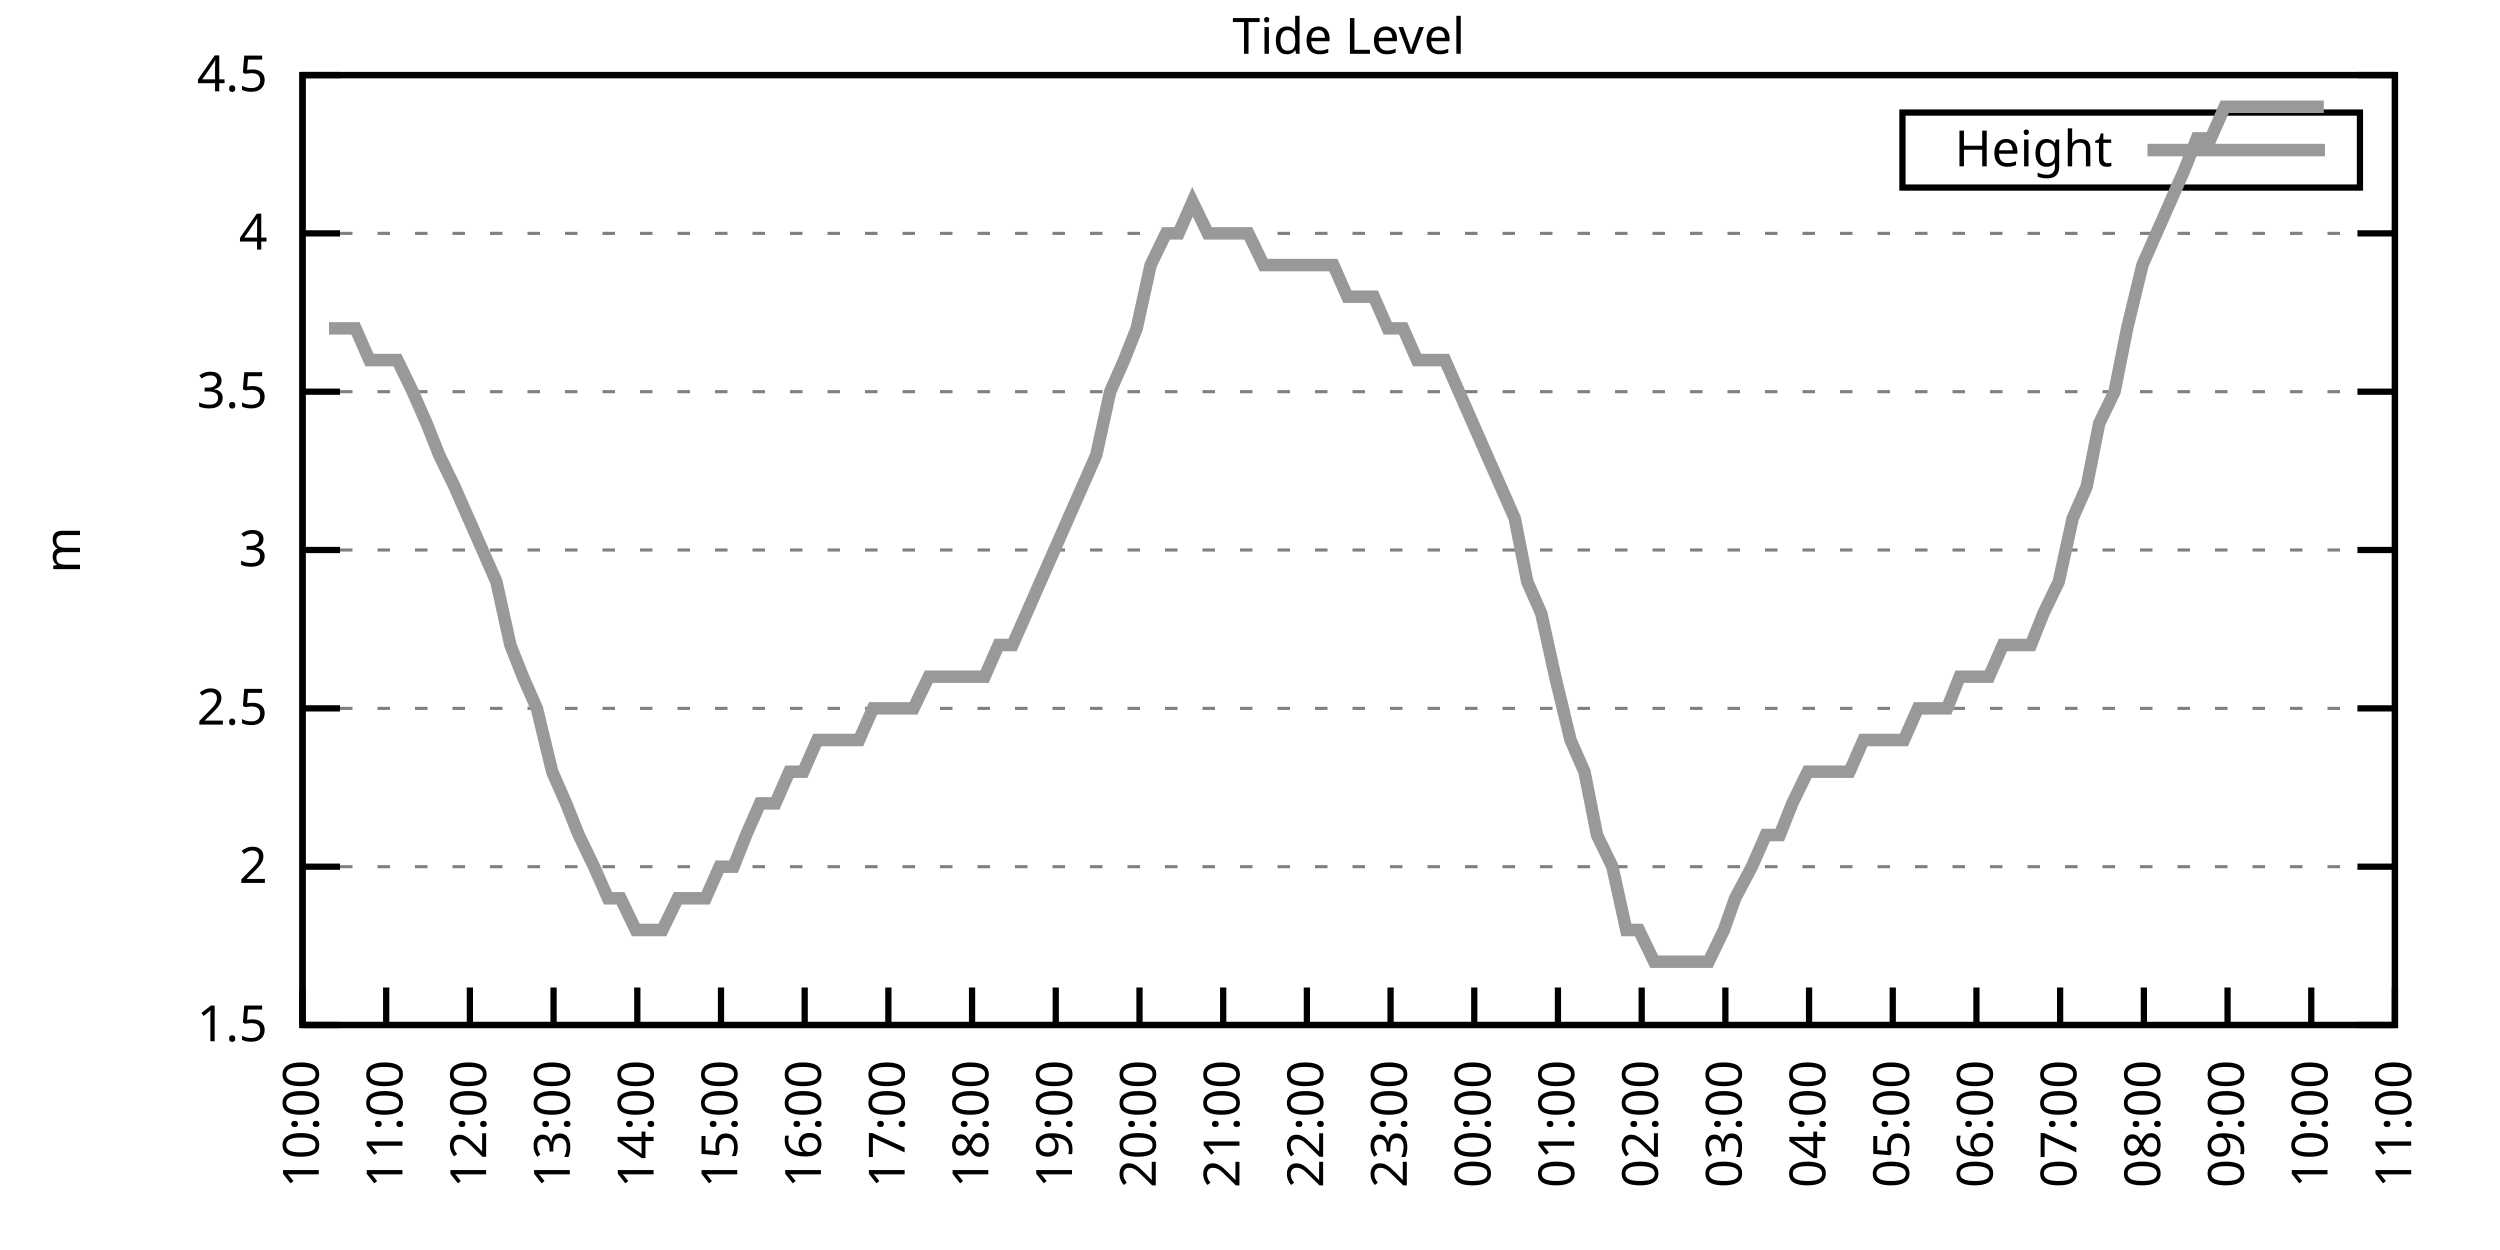
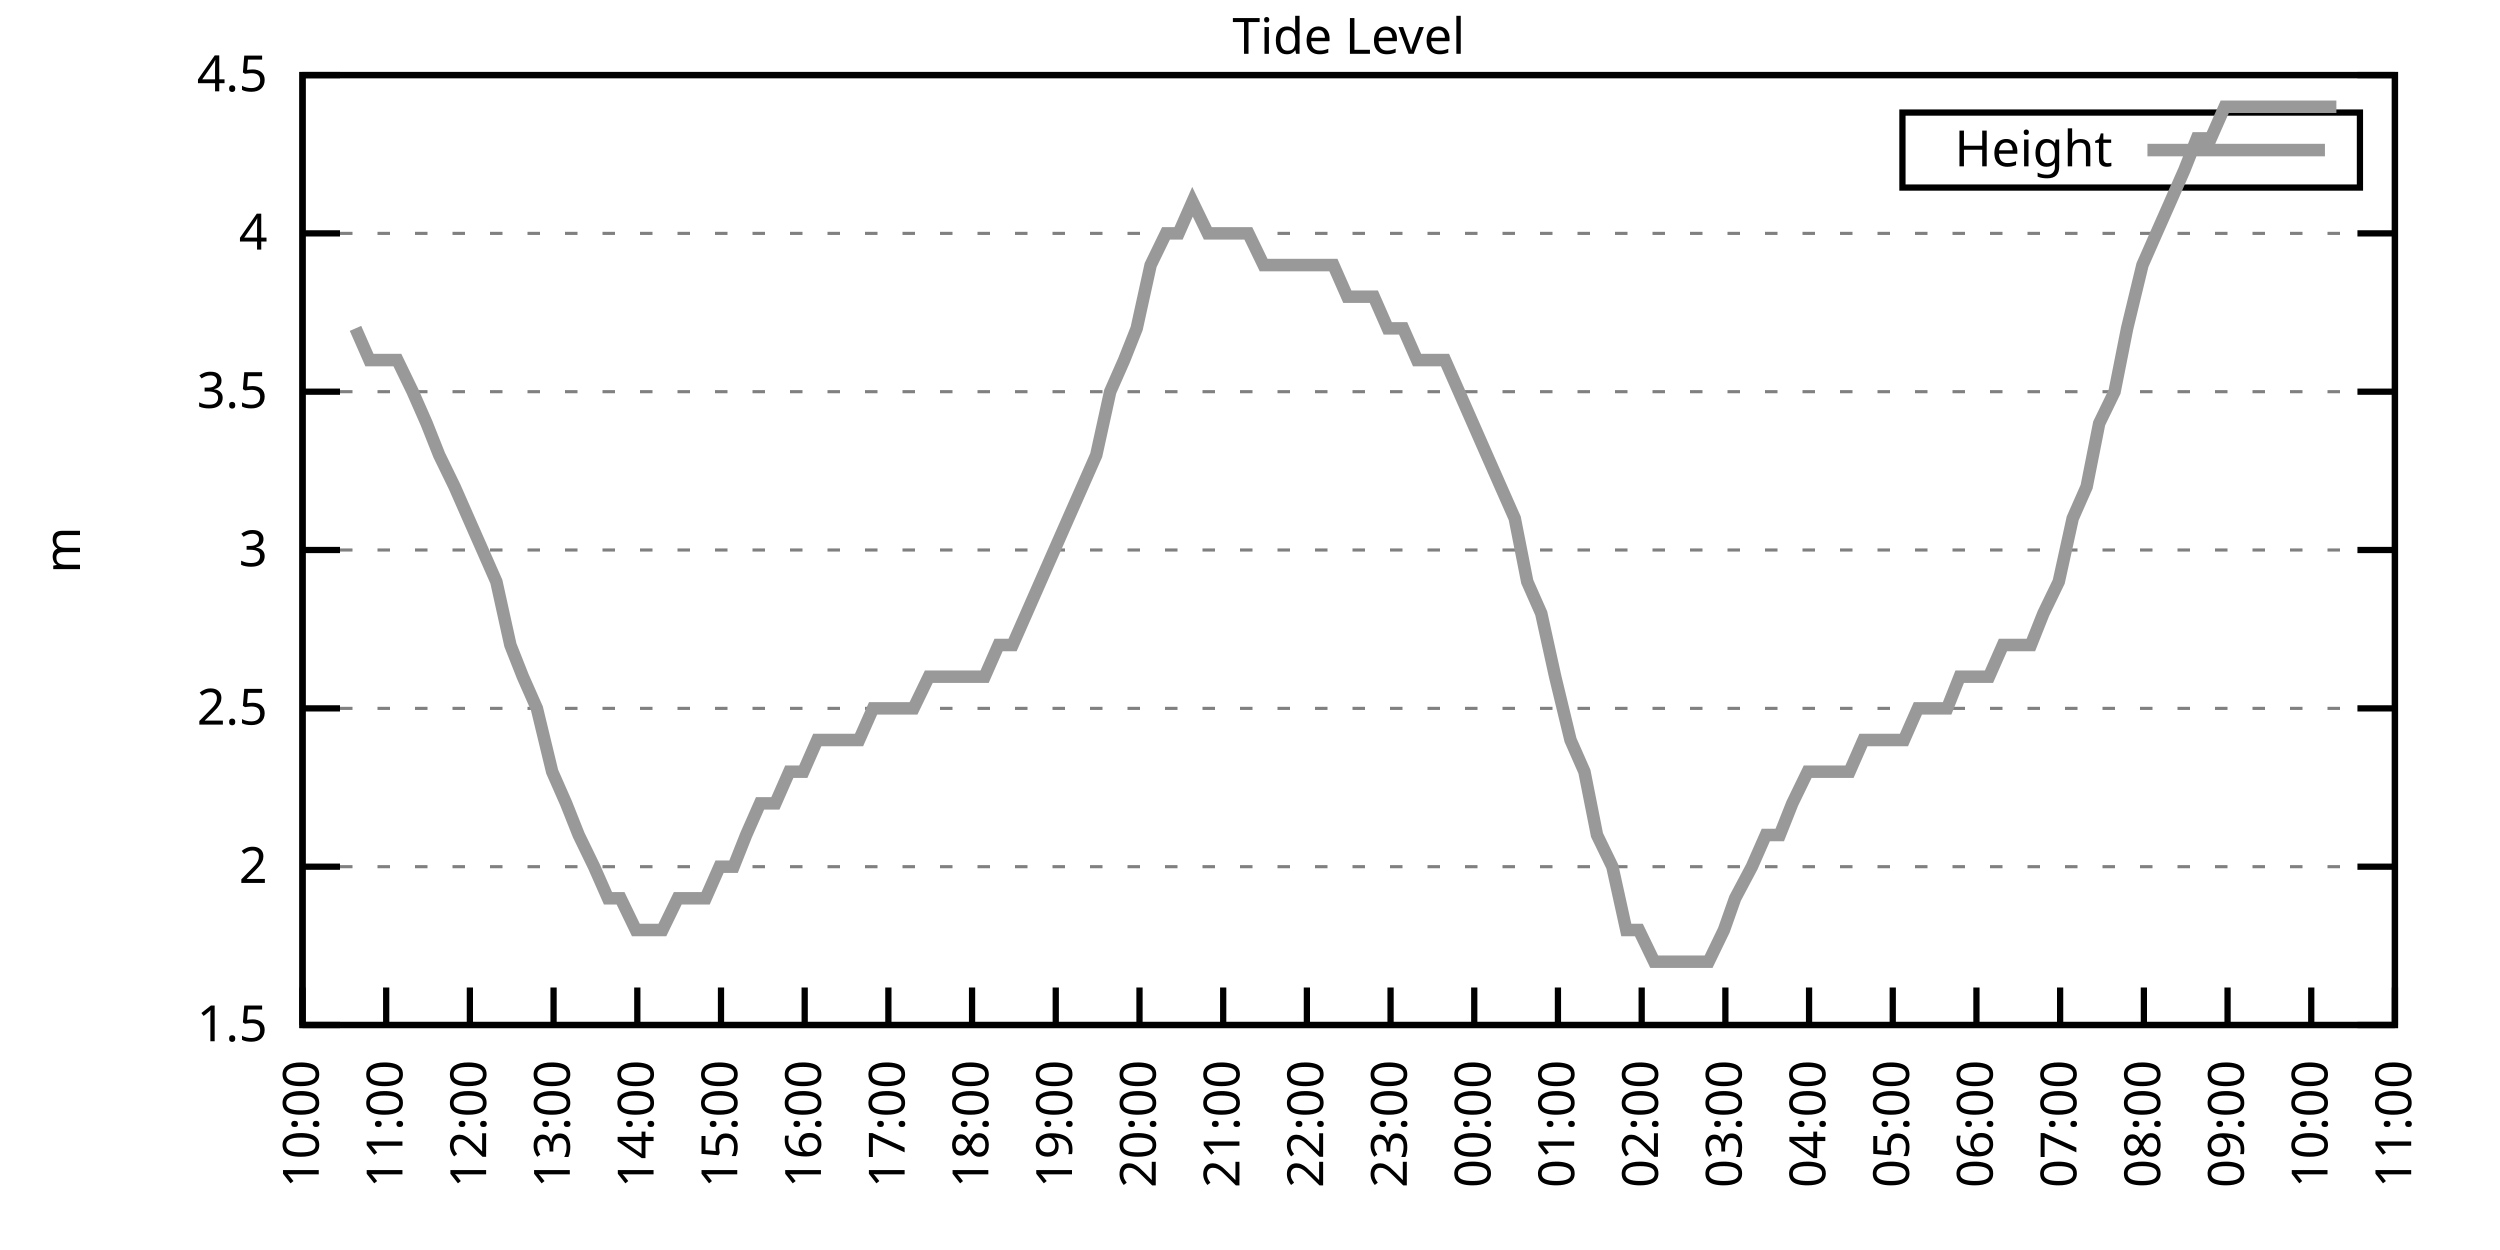
<svg xmlns="http://www.w3.org/2000/svg" xmlns:xlink="http://www.w3.org/1999/xlink" width="400" height="200" viewBox="0 0 400 200">
  <g id="gnuplot_canvas">
    <rect x="0" y="0" width="400" height="200" fill="none" />
    <defs>
      <circle id="gpDot" r="0.5" stroke-width="0.5" stroke="currentColor" />
      <path id="gpPt0" stroke-width="0.333" stroke="currentColor" d="M-1,0 h2 M0,-1 v2" />
      <path id="gpPt1" stroke-width="0.333" stroke="currentColor" d="M-1,-1 L1,1 M1,-1 L-1,1" />
      <path id="gpPt2" stroke-width="0.333" stroke="currentColor" d="M-1,0 L1,0 M0,-1 L0,1 M-1,-1 L1,1 M-1,1 L1,-1" />
      <rect id="gpPt3" stroke-width="0.333" stroke="currentColor" x="-1" y="-1" width="2" height="2" />
      <rect id="gpPt4" stroke-width="0.333" stroke="currentColor" fill="currentColor" x="-1" y="-1" width="2" height="2" />
      <circle id="gpPt5" stroke-width="0.333" stroke="currentColor" cx="0" cy="0" r="1" />
      <use xlink:href="#gpPt5" id="gpPt6" fill="currentColor" stroke="none" />
      <path id="gpPt7" stroke-width="0.333" stroke="currentColor" d="M0,-1.33 L-1.33,0.67 L1.33,0.67 z" />
      <use xlink:href="#gpPt7" id="gpPt8" fill="currentColor" stroke="none" />
      <use xlink:href="#gpPt7" id="gpPt9" stroke="currentColor" transform="rotate(180)" />
      <use xlink:href="#gpPt9" id="gpPt10" fill="currentColor" stroke="none" />
      <use xlink:href="#gpPt3" id="gpPt11" stroke="currentColor" transform="rotate(45)" />
      <use xlink:href="#gpPt11" id="gpPt12" fill="currentColor" stroke="none" />
      <path id="gpPt13" stroke-width="0.333" stroke="currentColor" d="M0,1.330 L1.265,0.411 L0.782,-1.067 L-0.782,-1.076 L-1.265,0.411 z" />
      <use xlink:href="#gpPt13" id="gpPt14" fill="currentColor" stroke="none" />
      <filter id="textbox" filterUnits="objectBoundingBox" x="0" y="0" height="1" width="1">
        <feFlood flood-color="white" flood-opacity="1" result="bgnd" />
        <feComposite in="SourceGraphic" in2="bgnd" operator="atop" />
      </filter>
      <filter id="greybox" filterUnits="objectBoundingBox" x="0" y="0" height="1" width="1">
        <feFlood flood-color="lightgrey" flood-opacity="1" result="grey" />
        <feComposite in="SourceGraphic" in2="grey" operator="atop" />
      </filter>
    </defs>
    <g fill="none" color="white" stroke="currentColor" stroke-width="1.00" stroke-linecap="butt" stroke-linejoin="miter">
</g>
    <g fill="none" color="black" stroke="currentColor" stroke-width="1.00" stroke-linecap="butt" stroke-linejoin="miter">
      <g stroke="none" shape-rendering="crispEdges">
        <polygon fill="rgb(255, 255, 255)" points="48.40,164.00 383.18,164.00 383.18,12.02 48.40,12.02 " />
      </g>
    </g>
    <g fill="none" color="black" stroke="currentColor" stroke-width="1.00" stroke-linecap="butt" stroke-linejoin="miter">
</g>
    <g fill="none" color="black" stroke="black" stroke-width="0.50" stroke-linecap="butt" stroke-linejoin="miter">
</g>
    <g fill="none" color="gray" stroke="currentColor" stroke-width="0.50" stroke-linecap="butt" stroke-linejoin="miter">
      <path stroke="gray" stroke-dasharray="2,4" class="gridline" d="M48.40,164.00 L383.19,164.00  " />
    </g>
    <g fill="none" color="gray" stroke="gray" stroke-width="1.00" stroke-linecap="butt" stroke-linejoin="miter">
</g>
    <g fill="none" color="black" stroke="currentColor" stroke-width="1.00" stroke-linecap="butt" stroke-linejoin="miter">
      <path stroke="black" d="M48.40,164.00 L54.40,164.00 M383.19,164.00 L377.19,164.00  " />
      <g transform="translate(42.80,166.60)" stroke="none" fill="black" font-family="Sans" font-size="8.00" text-anchor="end">
        <text>
          <tspan font-family="Sans"> 1.5</tspan>
        </text>
      </g>
    </g>
    <g fill="none" color="black" stroke="currentColor" stroke-width="1.00" stroke-linecap="butt" stroke-linejoin="miter">
</g>
    <g fill="none" color="black" stroke="black" stroke-width="0.50" stroke-linecap="butt" stroke-linejoin="miter">
</g>
    <g fill="none" color="gray" stroke="currentColor" stroke-width="0.50" stroke-linecap="butt" stroke-linejoin="miter">
      <path stroke="gray" stroke-dasharray="2,4" class="gridline" d="M48.40,138.67 L383.19,138.67  " />
    </g>
    <g fill="none" color="gray" stroke="gray" stroke-width="1.00" stroke-linecap="butt" stroke-linejoin="miter">
</g>
    <g fill="none" color="black" stroke="currentColor" stroke-width="1.00" stroke-linecap="butt" stroke-linejoin="miter">
      <path stroke="black" d="M48.40,138.67 L54.40,138.67 M383.19,138.67 L377.19,138.67  " />
      <g transform="translate(42.80,141.27)" stroke="none" fill="black" font-family="Sans" font-size="8.00" text-anchor="end">
        <text>
          <tspan font-family="Sans"> 2</tspan>
        </text>
      </g>
    </g>
    <g fill="none" color="black" stroke="currentColor" stroke-width="1.00" stroke-linecap="butt" stroke-linejoin="miter">
</g>
    <g fill="none" color="black" stroke="black" stroke-width="0.50" stroke-linecap="butt" stroke-linejoin="miter">
</g>
    <g fill="none" color="gray" stroke="currentColor" stroke-width="0.50" stroke-linecap="butt" stroke-linejoin="miter">
      <path stroke="gray" stroke-dasharray="2,4" class="gridline" d="M48.40,113.34 L383.19,113.34  " />
    </g>
    <g fill="none" color="gray" stroke="gray" stroke-width="1.00" stroke-linecap="butt" stroke-linejoin="miter">
</g>
    <g fill="none" color="black" stroke="currentColor" stroke-width="1.00" stroke-linecap="butt" stroke-linejoin="miter">
      <path stroke="black" d="M48.40,113.34 L54.40,113.34 M383.19,113.34 L377.19,113.34  " />
      <g transform="translate(42.80,115.94)" stroke="none" fill="black" font-family="Sans" font-size="8.00" text-anchor="end">
        <text>
          <tspan font-family="Sans"> 2.5</tspan>
        </text>
      </g>
    </g>
    <g fill="none" color="black" stroke="currentColor" stroke-width="1.00" stroke-linecap="butt" stroke-linejoin="miter">
</g>
    <g fill="none" color="black" stroke="black" stroke-width="0.50" stroke-linecap="butt" stroke-linejoin="miter">
</g>
    <g fill="none" color="gray" stroke="currentColor" stroke-width="0.50" stroke-linecap="butt" stroke-linejoin="miter">
      <path stroke="gray" stroke-dasharray="2,4" class="gridline" d="M48.40,88.00 L383.19,88.00  " />
    </g>
    <g fill="none" color="gray" stroke="gray" stroke-width="1.00" stroke-linecap="butt" stroke-linejoin="miter">
</g>
    <g fill="none" color="black" stroke="currentColor" stroke-width="1.00" stroke-linecap="butt" stroke-linejoin="miter">
      <path stroke="black" d="M48.40,88.00 L54.40,88.00 M383.19,88.00 L377.19,88.00  " />
      <g transform="translate(42.80,90.60)" stroke="none" fill="black" font-family="Sans" font-size="8.00" text-anchor="end">
        <text>
          <tspan font-family="Sans"> 3</tspan>
        </text>
      </g>
    </g>
    <g fill="none" color="black" stroke="currentColor" stroke-width="1.00" stroke-linecap="butt" stroke-linejoin="miter">
</g>
    <g fill="none" color="black" stroke="black" stroke-width="0.50" stroke-linecap="butt" stroke-linejoin="miter">
</g>
    <g fill="none" color="gray" stroke="currentColor" stroke-width="0.50" stroke-linecap="butt" stroke-linejoin="miter">
      <path stroke="gray" stroke-dasharray="2,4" class="gridline" d="M48.40,62.67 L383.19,62.67  " />
    </g>
    <g fill="none" color="gray" stroke="gray" stroke-width="1.00" stroke-linecap="butt" stroke-linejoin="miter">
</g>
    <g fill="none" color="black" stroke="currentColor" stroke-width="1.00" stroke-linecap="butt" stroke-linejoin="miter">
      <path stroke="black" d="M48.40,62.67 L54.40,62.67 M383.19,62.67 L377.19,62.67  " />
      <g transform="translate(42.80,65.27)" stroke="none" fill="black" font-family="Sans" font-size="8.00" text-anchor="end">
        <text>
          <tspan font-family="Sans"> 3.5</tspan>
        </text>
      </g>
    </g>
    <g fill="none" color="black" stroke="currentColor" stroke-width="1.00" stroke-linecap="butt" stroke-linejoin="miter">
</g>
    <g fill="none" color="black" stroke="black" stroke-width="0.50" stroke-linecap="butt" stroke-linejoin="miter">
</g>
    <g fill="none" color="gray" stroke="currentColor" stroke-width="0.50" stroke-linecap="butt" stroke-linejoin="miter">
      <path stroke="gray" stroke-dasharray="2,4" class="gridline" d="M48.40,37.34 L383.19,37.34  " />
    </g>
    <g fill="none" color="gray" stroke="gray" stroke-width="1.00" stroke-linecap="butt" stroke-linejoin="miter">
</g>
    <g fill="none" color="black" stroke="currentColor" stroke-width="1.00" stroke-linecap="butt" stroke-linejoin="miter">
      <path stroke="black" d="M48.40,37.34 L54.40,37.34 M383.19,37.34 L377.19,37.34  " />
      <g transform="translate(42.80,39.94)" stroke="none" fill="black" font-family="Sans" font-size="8.00" text-anchor="end">
        <text>
          <tspan font-family="Sans"> 4</tspan>
        </text>
      </g>
    </g>
    <g fill="none" color="black" stroke="currentColor" stroke-width="1.00" stroke-linecap="butt" stroke-linejoin="miter">
</g>
    <g fill="none" color="black" stroke="black" stroke-width="0.50" stroke-linecap="butt" stroke-linejoin="miter">
</g>
    <g fill="none" color="gray" stroke="currentColor" stroke-width="0.50" stroke-linecap="butt" stroke-linejoin="miter">
      <path stroke="gray" stroke-dasharray="2,4" class="gridline" d="M48.40,12.01 L383.19,12.01  " />
    </g>
    <g fill="none" color="gray" stroke="gray" stroke-width="1.00" stroke-linecap="butt" stroke-linejoin="miter">
</g>
    <g fill="none" color="black" stroke="currentColor" stroke-width="1.00" stroke-linecap="butt" stroke-linejoin="miter">
      <path stroke="black" d="M48.40,12.01 L54.40,12.01 M383.19,12.01 L377.19,12.01  " />
      <g transform="translate(42.80,14.61)" stroke="none" fill="black" font-family="Sans" font-size="8.00" text-anchor="end">
        <text>
          <tspan font-family="Sans"> 4.5</tspan>
        </text>
      </g>
    </g>
    <g fill="none" color="black" stroke="currentColor" stroke-width="1.00" stroke-linecap="butt" stroke-linejoin="miter">
      <path stroke="black" d="M48.40,164.00 L48.40,158.00  " />
      <g transform="translate(51.00,169.60) rotate(270.00)" stroke="none" fill="black" font-family="Sans" font-size="8.00" text-anchor="end">
        <text>
          <tspan font-family="Sans">10:00</tspan>
        </text>
      </g>
    </g>
    <g fill="none" color="black" stroke="currentColor" stroke-width="1.00" stroke-linecap="butt" stroke-linejoin="miter">
      <path stroke="black" d="M61.79,164.00 L61.79,158.00  " />
      <g transform="translate(64.39,169.60) rotate(270.00)" stroke="none" fill="black" font-family="Sans" font-size="8.00" text-anchor="end">
        <text>
          <tspan font-family="Sans">11:00</tspan>
        </text>
      </g>
    </g>
    <g fill="none" color="black" stroke="currentColor" stroke-width="1.00" stroke-linecap="butt" stroke-linejoin="miter">
      <path stroke="black" d="M75.18,164.00 L75.18,158.00  " />
      <g transform="translate(77.78,169.60) rotate(270.00)" stroke="none" fill="black" font-family="Sans" font-size="8.00" text-anchor="end">
        <text>
          <tspan font-family="Sans">12:00</tspan>
        </text>
      </g>
    </g>
    <g fill="none" color="black" stroke="currentColor" stroke-width="1.00" stroke-linecap="butt" stroke-linejoin="miter">
      <path stroke="black" d="M88.57,164.00 L88.57,158.00  " />
      <g transform="translate(91.17,169.60) rotate(270.00)" stroke="none" fill="black" font-family="Sans" font-size="8.00" text-anchor="end">
        <text>
          <tspan font-family="Sans">13:00</tspan>
        </text>
      </g>
    </g>
    <g fill="none" color="black" stroke="currentColor" stroke-width="1.00" stroke-linecap="butt" stroke-linejoin="miter">
      <path stroke="black" d="M101.97,164.00 L101.97,158.00  " />
      <g transform="translate(104.57,169.60) rotate(270.00)" stroke="none" fill="black" font-family="Sans" font-size="8.00" text-anchor="end">
        <text>
          <tspan font-family="Sans">14:00</tspan>
        </text>
      </g>
    </g>
    <g fill="none" color="black" stroke="currentColor" stroke-width="1.00" stroke-linecap="butt" stroke-linejoin="miter">
      <path stroke="black" d="M115.36,164.00 L115.36,158.00  " />
      <g transform="translate(117.96,169.60) rotate(270.00)" stroke="none" fill="black" font-family="Sans" font-size="8.00" text-anchor="end">
        <text>
          <tspan font-family="Sans">15:00</tspan>
        </text>
      </g>
    </g>
    <g fill="none" color="black" stroke="currentColor" stroke-width="1.00" stroke-linecap="butt" stroke-linejoin="miter">
      <path stroke="black" d="M128.75,164.00 L128.75,158.00  " />
      <g transform="translate(131.35,169.60) rotate(270.00)" stroke="none" fill="black" font-family="Sans" font-size="8.00" text-anchor="end">
        <text>
          <tspan font-family="Sans">16:00</tspan>
        </text>
      </g>
    </g>
    <g fill="none" color="black" stroke="currentColor" stroke-width="1.00" stroke-linecap="butt" stroke-linejoin="miter">
      <path stroke="black" d="M142.14,164.00 L142.14,158.00  " />
      <g transform="translate(144.74,169.60) rotate(270.00)" stroke="none" fill="black" font-family="Sans" font-size="8.00" text-anchor="end">
        <text>
          <tspan font-family="Sans">17:00</tspan>
        </text>
      </g>
    </g>
    <g fill="none" color="black" stroke="currentColor" stroke-width="1.00" stroke-linecap="butt" stroke-linejoin="miter">
      <path stroke="black" d="M155.53,164.00 L155.53,158.00  " />
      <g transform="translate(158.13,169.60) rotate(270.00)" stroke="none" fill="black" font-family="Sans" font-size="8.00" text-anchor="end">
        <text>
          <tspan font-family="Sans">18:00</tspan>
        </text>
      </g>
    </g>
    <g fill="none" color="black" stroke="currentColor" stroke-width="1.00" stroke-linecap="butt" stroke-linejoin="miter">
      <path stroke="black" d="M168.92,164.00 L168.92,158.00  " />
      <g transform="translate(171.52,169.60) rotate(270.00)" stroke="none" fill="black" font-family="Sans" font-size="8.00" text-anchor="end">
        <text>
          <tspan font-family="Sans">19:00</tspan>
        </text>
      </g>
    </g>
    <g fill="none" color="black" stroke="currentColor" stroke-width="1.00" stroke-linecap="butt" stroke-linejoin="miter">
      <path stroke="black" d="M182.32,164.00 L182.32,158.00  " />
      <g transform="translate(184.92,169.60) rotate(270.00)" stroke="none" fill="black" font-family="Sans" font-size="8.00" text-anchor="end">
        <text>
          <tspan font-family="Sans">20:00</tspan>
        </text>
      </g>
    </g>
    <g fill="none" color="black" stroke="currentColor" stroke-width="1.00" stroke-linecap="butt" stroke-linejoin="miter">
      <path stroke="black" d="M195.71,164.00 L195.71,158.00  " />
      <g transform="translate(198.31,169.60) rotate(270.00)" stroke="none" fill="black" font-family="Sans" font-size="8.00" text-anchor="end">
        <text>
          <tspan font-family="Sans">21:00</tspan>
        </text>
      </g>
    </g>
    <g fill="none" color="black" stroke="currentColor" stroke-width="1.00" stroke-linecap="butt" stroke-linejoin="miter">
      <path stroke="black" d="M209.10,164.00 L209.10,158.00  " />
      <g transform="translate(211.70,169.60) rotate(270.00)" stroke="none" fill="black" font-family="Sans" font-size="8.00" text-anchor="end">
        <text>
          <tspan font-family="Sans">22:00</tspan>
        </text>
      </g>
    </g>
    <g fill="none" color="black" stroke="currentColor" stroke-width="1.00" stroke-linecap="butt" stroke-linejoin="miter">
      <path stroke="black" d="M222.49,164.00 L222.49,158.00  " />
      <g transform="translate(225.09,169.60) rotate(270.00)" stroke="none" fill="black" font-family="Sans" font-size="8.00" text-anchor="end">
        <text>
          <tspan font-family="Sans">23:00</tspan>
        </text>
      </g>
    </g>
    <g fill="none" color="black" stroke="currentColor" stroke-width="1.00" stroke-linecap="butt" stroke-linejoin="miter">
      <path stroke="black" d="M235.88,164.00 L235.88,158.00  " />
      <g transform="translate(238.48,169.60) rotate(270.00)" stroke="none" fill="black" font-family="Sans" font-size="8.00" text-anchor="end">
        <text>
          <tspan font-family="Sans">00:00</tspan>
        </text>
      </g>
    </g>
    <g fill="none" color="black" stroke="currentColor" stroke-width="1.00" stroke-linecap="butt" stroke-linejoin="miter">
      <path stroke="black" d="M249.27,164.00 L249.27,158.00  " />
      <g transform="translate(251.87,169.60) rotate(270.00)" stroke="none" fill="black" font-family="Sans" font-size="8.00" text-anchor="end">
        <text>
          <tspan font-family="Sans">01:00</tspan>
        </text>
      </g>
    </g>
    <g fill="none" color="black" stroke="currentColor" stroke-width="1.00" stroke-linecap="butt" stroke-linejoin="miter">
      <path stroke="black" d="M262.67,164.00 L262.67,158.00  " />
      <g transform="translate(265.27,169.60) rotate(270.00)" stroke="none" fill="black" font-family="Sans" font-size="8.00" text-anchor="end">
        <text>
          <tspan font-family="Sans">02:00</tspan>
        </text>
      </g>
    </g>
    <g fill="none" color="black" stroke="currentColor" stroke-width="1.00" stroke-linecap="butt" stroke-linejoin="miter">
      <path stroke="black" d="M276.06,164.00 L276.06,158.00  " />
      <g transform="translate(278.66,169.60) rotate(270.00)" stroke="none" fill="black" font-family="Sans" font-size="8.00" text-anchor="end">
        <text>
          <tspan font-family="Sans">03:00</tspan>
        </text>
      </g>
    </g>
    <g fill="none" color="black" stroke="currentColor" stroke-width="1.00" stroke-linecap="butt" stroke-linejoin="miter">
      <path stroke="black" d="M289.45,164.00 L289.45,158.00  " />
      <g transform="translate(292.05,169.60) rotate(270.00)" stroke="none" fill="black" font-family="Sans" font-size="8.00" text-anchor="end">
        <text>
          <tspan font-family="Sans">04:00</tspan>
        </text>
      </g>
    </g>
    <g fill="none" color="black" stroke="currentColor" stroke-width="1.00" stroke-linecap="butt" stroke-linejoin="miter">
      <path stroke="black" d="M302.84,164.00 L302.84,158.00  " />
      <g transform="translate(305.44,169.60) rotate(270.00)" stroke="none" fill="black" font-family="Sans" font-size="8.00" text-anchor="end">
        <text>
          <tspan font-family="Sans">05:00</tspan>
        </text>
      </g>
    </g>
    <g fill="none" color="black" stroke="currentColor" stroke-width="1.00" stroke-linecap="butt" stroke-linejoin="miter">
      <path stroke="black" d="M316.23,164.00 L316.23,158.00  " />
      <g transform="translate(318.83,169.60) rotate(270.00)" stroke="none" fill="black" font-family="Sans" font-size="8.00" text-anchor="end">
        <text>
          <tspan font-family="Sans">06:00</tspan>
        </text>
      </g>
    </g>
    <g fill="none" color="black" stroke="currentColor" stroke-width="1.00" stroke-linecap="butt" stroke-linejoin="miter">
      <path stroke="black" d="M329.62,164.00 L329.62,158.00  " />
      <g transform="translate(332.22,169.60) rotate(270.00)" stroke="none" fill="black" font-family="Sans" font-size="8.00" text-anchor="end">
        <text>
          <tspan font-family="Sans">07:00</tspan>
        </text>
      </g>
    </g>
    <g fill="none" color="black" stroke="currentColor" stroke-width="1.00" stroke-linecap="butt" stroke-linejoin="miter">
      <path stroke="black" d="M343.02,164.00 L343.02,158.00  " />
      <g transform="translate(345.62,169.60) rotate(270.00)" stroke="none" fill="black" font-family="Sans" font-size="8.00" text-anchor="end">
        <text>
          <tspan font-family="Sans">08:00</tspan>
        </text>
      </g>
    </g>
    <g fill="none" color="black" stroke="currentColor" stroke-width="1.00" stroke-linecap="butt" stroke-linejoin="miter">
      <path stroke="black" d="M356.41,164.00 L356.41,158.00  " />
      <g transform="translate(359.01,169.60) rotate(270.00)" stroke="none" fill="black" font-family="Sans" font-size="8.00" text-anchor="end">
        <text>
          <tspan font-family="Sans">09:00</tspan>
        </text>
      </g>
    </g>
    <g fill="none" color="black" stroke="currentColor" stroke-width="1.00" stroke-linecap="butt" stroke-linejoin="miter">
      <path stroke="black" d="M369.80,164.00 L369.80,158.00  " />
      <g transform="translate(372.40,169.60) rotate(270.00)" stroke="none" fill="black" font-family="Sans" font-size="8.00" text-anchor="end">
        <text>
          <tspan font-family="Sans">10:00</tspan>
        </text>
      </g>
    </g>
    <g fill="none" color="black" stroke="currentColor" stroke-width="1.00" stroke-linecap="butt" stroke-linejoin="miter">
      <path stroke="black" d="M383.19,164.00 L383.19,158.00  " />
      <g transform="translate(385.79,169.60) rotate(270.00)" stroke="none" fill="black" font-family="Sans" font-size="8.00" text-anchor="end">
        <text>
          <tspan font-family="Sans">11:00</tspan>
        </text>
      </g>
    </g>
    <g fill="none" color="black" stroke="currentColor" stroke-width="1.00" stroke-linecap="butt" stroke-linejoin="miter">
</g>
    <g fill="none" color="black" stroke="currentColor" stroke-width="1.00" stroke-linecap="butt" stroke-linejoin="miter">
      <path stroke="black" d="M48.40,12.01 L48.40,164.00 L383.19,164.00 L383.19,12.01 L48.40,12.01 Z  " />
    </g>
    <g fill="none" color="black" stroke="currentColor" stroke-width="1.00" stroke-linecap="butt" stroke-linejoin="miter">
</g>
    <g fill="none" color="black" stroke="currentColor" stroke-width="1.00" stroke-linecap="butt" stroke-linejoin="miter">
      <path stroke="black" d="M304.39,30.01 L304.39,18.01 L377.59,18.01 L377.59,30.01 L304.39,30.01 Z  " />
    </g>
    <g id="Tide_level_plot_1">
      <g fill="none" color="white" stroke="black" stroke-width="2.00" stroke-linecap="butt" stroke-linejoin="miter">
</g>
      <g fill="none" color="black" stroke="currentColor" stroke-width="2.00" stroke-linecap="butt" stroke-linejoin="miter">
        <g transform="translate(337.99,26.61)" stroke="none" fill="black" font-family="Sans" font-size="8.00" text-anchor="end">
          <text>
            <tspan font-family="Sans">Height</tspan>
          </text>
        </g>
      </g>
      <g fill="none" color="black" stroke="currentColor" stroke-width="2.00" stroke-linecap="butt" stroke-linejoin="miter">
-         <path stroke="rgb(153, 153, 153)" d="M343.59,24.01 L371.99,24.01 M52.64,52.54 L54.65,52.54 L56.88,52.54 L59.11,57.61 L61.35,57.61 L63.58,57.61   L66.03,62.67 L68.26,67.74 L70.27,72.81 L72.73,77.87 L74.96,82.94 L77.19,88.00 L79.42,93.07 L81.66,103.20   L83.66,108.27 L85.90,113.34 L88.35,123.47 L90.58,128.54 L92.59,133.60 L95.05,138.67 L97.28,143.73 L99.29,143.73   L101.74,148.80 L103.98,148.80 L105.98,148.80 L108.44,143.73 L110.45,143.73 L112.90,143.73 L115.13,138.67 L117.37,138.67   L119.38,133.60 L121.61,128.54 L124.06,128.54 L126.29,123.47 L128.53,123.47 L130.76,118.40 L132.77,118.40 L135.22,118.40   L137.45,118.40 L139.69,113.34 L141.92,113.34 L143.93,113.34 L146.16,113.34 L148.61,108.27 L150.85,108.27 L152.85,108.27   L155.31,108.27 L157.54,108.27 L159.77,103.20 L162.01,103.20 L164.24,98.14 L166.47,93.07 L168.70,88.00 L170.93,82.94   L173.17,77.87 L175.40,72.81 L177.63,62.67 L179.86,57.61 L181.87,52.54 L184.10,42.41 L186.56,37.34 L188.57,37.34   L190.80,32.28 L193.25,37.34 L195.26,37.34 L197.72,37.34 L199.73,37.34 L202.18,42.41 L204.41,42.41 L206.64,42.41   L208.88,42.41 L210.88,42.41 L213.34,42.41 L215.57,47.47 L217.80,47.47 L219.81,47.47 L222.04,52.54 L224.50,52.54   L226.73,57.61 L228.96,57.61 L231.20,57.61 L233.43,62.67 L235.66,67.74 L237.89,72.81 L240.12,77.87 L242.36,82.94   L244.36,93.07 L246.60,98.14 L248.83,108.27 L251.28,118.40 L253.51,123.47 L255.52,133.60 L257.98,138.67 L260.21,148.80   L262.22,148.80 L264.67,153.87 L266.68,153.87 L269.14,153.87 L271.15,153.87 L273.38,153.87 L275.83,148.80 L277.62,143.73   L280.30,138.67 L282.53,133.60 L284.76,133.60 L286.77,128.54 L289.23,123.47 L291.46,123.47 L293.69,123.47 L295.92,123.47   L298.15,118.40 L300.39,118.40 L302.62,118.40 L304.63,118.40 L306.86,113.34 L309.31,113.34 L311.54,113.34 L313.55,108.27   L315.79,108.27 L318.24,108.27 L320.47,103.20 L324.94,103.20 L326.95,98.14 L329.40,93.07 L331.63,82.94 L333.86,77.87   L335.87,67.74 L338.33,62.67 L340.34,52.54 L342.79,42.41 L345.02,37.34 L347.26,32.28 L349.49,27.21 L351.50,22.14   L353.73,22.14 L355.96,17.08 L358.42,17.08 L360.65,17.08 L362.88,17.08 L365.11,17.08 L367.34,17.08 L369.58,17.08   L371.81,17.08  " />
+         <path stroke="rgb(153, 153, 153)" d="M343.59,24.01 L371.99,24.01 M56.88,52.54 L59.11,57.61 L61.35,57.61 L63.58,57.61 L66.03,62.67 L68.26,67.74   L70.27,72.81 L72.73,77.87 L74.96,82.94 L77.19,88.00 L79.42,93.07 L81.66,103.20 L83.66,108.27 L85.90,113.34   L88.35,123.47 L90.58,128.54 L92.59,133.60 L95.05,138.67 L97.28,143.73 L99.29,143.73 L101.74,148.80 L103.98,148.80   L105.98,148.80 L108.44,143.73 L110.45,143.73 L112.90,143.73 L115.13,138.67 L117.37,138.67 L119.38,133.60 L121.61,128.54   L124.06,128.54 L126.29,123.47 L128.53,123.47 L130.76,118.40 L132.77,118.40 L135.22,118.40 L137.45,118.40 L139.69,113.34   L141.92,113.34 L143.93,113.34 L146.16,113.34 L148.61,108.27 L150.85,108.27 L152.85,108.27 L155.31,108.27 L157.54,108.27   L159.77,103.20 L162.01,103.20 L164.24,98.14 L166.47,93.07 L168.70,88.00 L170.93,82.94 L173.17,77.87 L175.40,72.81   L177.63,62.67 L179.86,57.61 L181.87,52.54 L184.10,42.41 L186.56,37.34 L188.57,37.34 L190.80,32.28 L193.25,37.34   L195.26,37.34 L197.72,37.34 L199.73,37.34 L202.18,42.41 L204.41,42.41 L206.64,42.41 L208.88,42.41 L210.88,42.41   L213.34,42.41 L215.57,47.47 L217.80,47.47 L219.81,47.47 L222.04,52.54 L224.50,52.54 L226.73,57.61 L228.96,57.61   L231.20,57.61 L233.43,62.67 L235.66,67.74 L237.89,72.81 L240.12,77.87 L242.36,82.94 L244.36,93.07 L246.60,98.14   L248.83,108.27 L251.28,118.40 L253.51,123.47 L255.52,133.60 L257.98,138.67 L260.21,148.80 L262.22,148.80 L264.67,153.87   L266.68,153.87 L269.14,153.87 L271.15,153.87 L273.38,153.87 L275.83,148.80 L277.62,143.73 L280.30,138.67 L282.53,133.60   L284.76,133.60 L286.77,128.54 L289.23,123.47 L291.46,123.47 L293.69,123.47 L295.92,123.47 L298.15,118.40 L300.39,118.40   L302.62,118.40 L304.63,118.40 L306.86,113.34 L309.31,113.34 L311.54,113.34 L313.55,108.27 L315.79,108.27 L318.24,108.27   L320.47,103.20 L324.94,103.20 L326.95,98.14 L329.40,93.07 L331.63,82.94 L333.86,77.87 L335.87,67.74 L338.33,62.67   L340.34,52.54 L342.79,42.41 L345.02,37.34 L347.26,32.28 L349.49,27.21 L351.50,22.14 L353.73,22.14 L355.96,17.08   L358.42,17.08 L360.65,17.08 L362.88,17.08 L365.11,17.08 L367.34,17.08 L369.58,17.08 L371.81,17.08 L373.82,17.08    " />
      </g>
    </g>
    <g fill="none" color="black" stroke="currentColor" stroke-width="2.00" stroke-linecap="butt" stroke-linejoin="miter">
</g>
    <g fill="none" color="black" stroke="black" stroke-width="1.00" stroke-linecap="butt" stroke-linejoin="miter">
</g>
    <g fill="none" color="black" stroke="currentColor" stroke-width="1.00" stroke-linecap="butt" stroke-linejoin="miter">
      <path stroke="black" d="M48.40,12.01 L48.40,164.00 L383.19,164.00 L383.19,12.01 L48.40,12.01 Z  " />
      <g transform="translate(12.80,88.01) rotate(270.00)" stroke="none" fill="black" font-family="Sans" font-size="8.00" text-anchor="middle">
        <text>
          <tspan font-family="Sans">m</tspan>
        </text>
      </g>
    </g>
    <g fill="none" color="black" stroke="currentColor" stroke-width="1.00" stroke-linecap="butt" stroke-linejoin="miter">
</g>
    <g fill="none" color="black" stroke="currentColor" stroke-width="1.00" stroke-linecap="butt" stroke-linejoin="miter">
      <g transform="translate(215.79,8.61)" stroke="none" fill="black" font-family="Sans" font-size="8.00" text-anchor="middle">
        <text>
          <tspan font-family="Sans">Tide Level</tspan>
        </text>
      </g>
    </g>
    <g fill="none" color="black" stroke="currentColor" stroke-width="1.00" stroke-linecap="butt" stroke-linejoin="miter">
</g>
  </g>
</svg>
